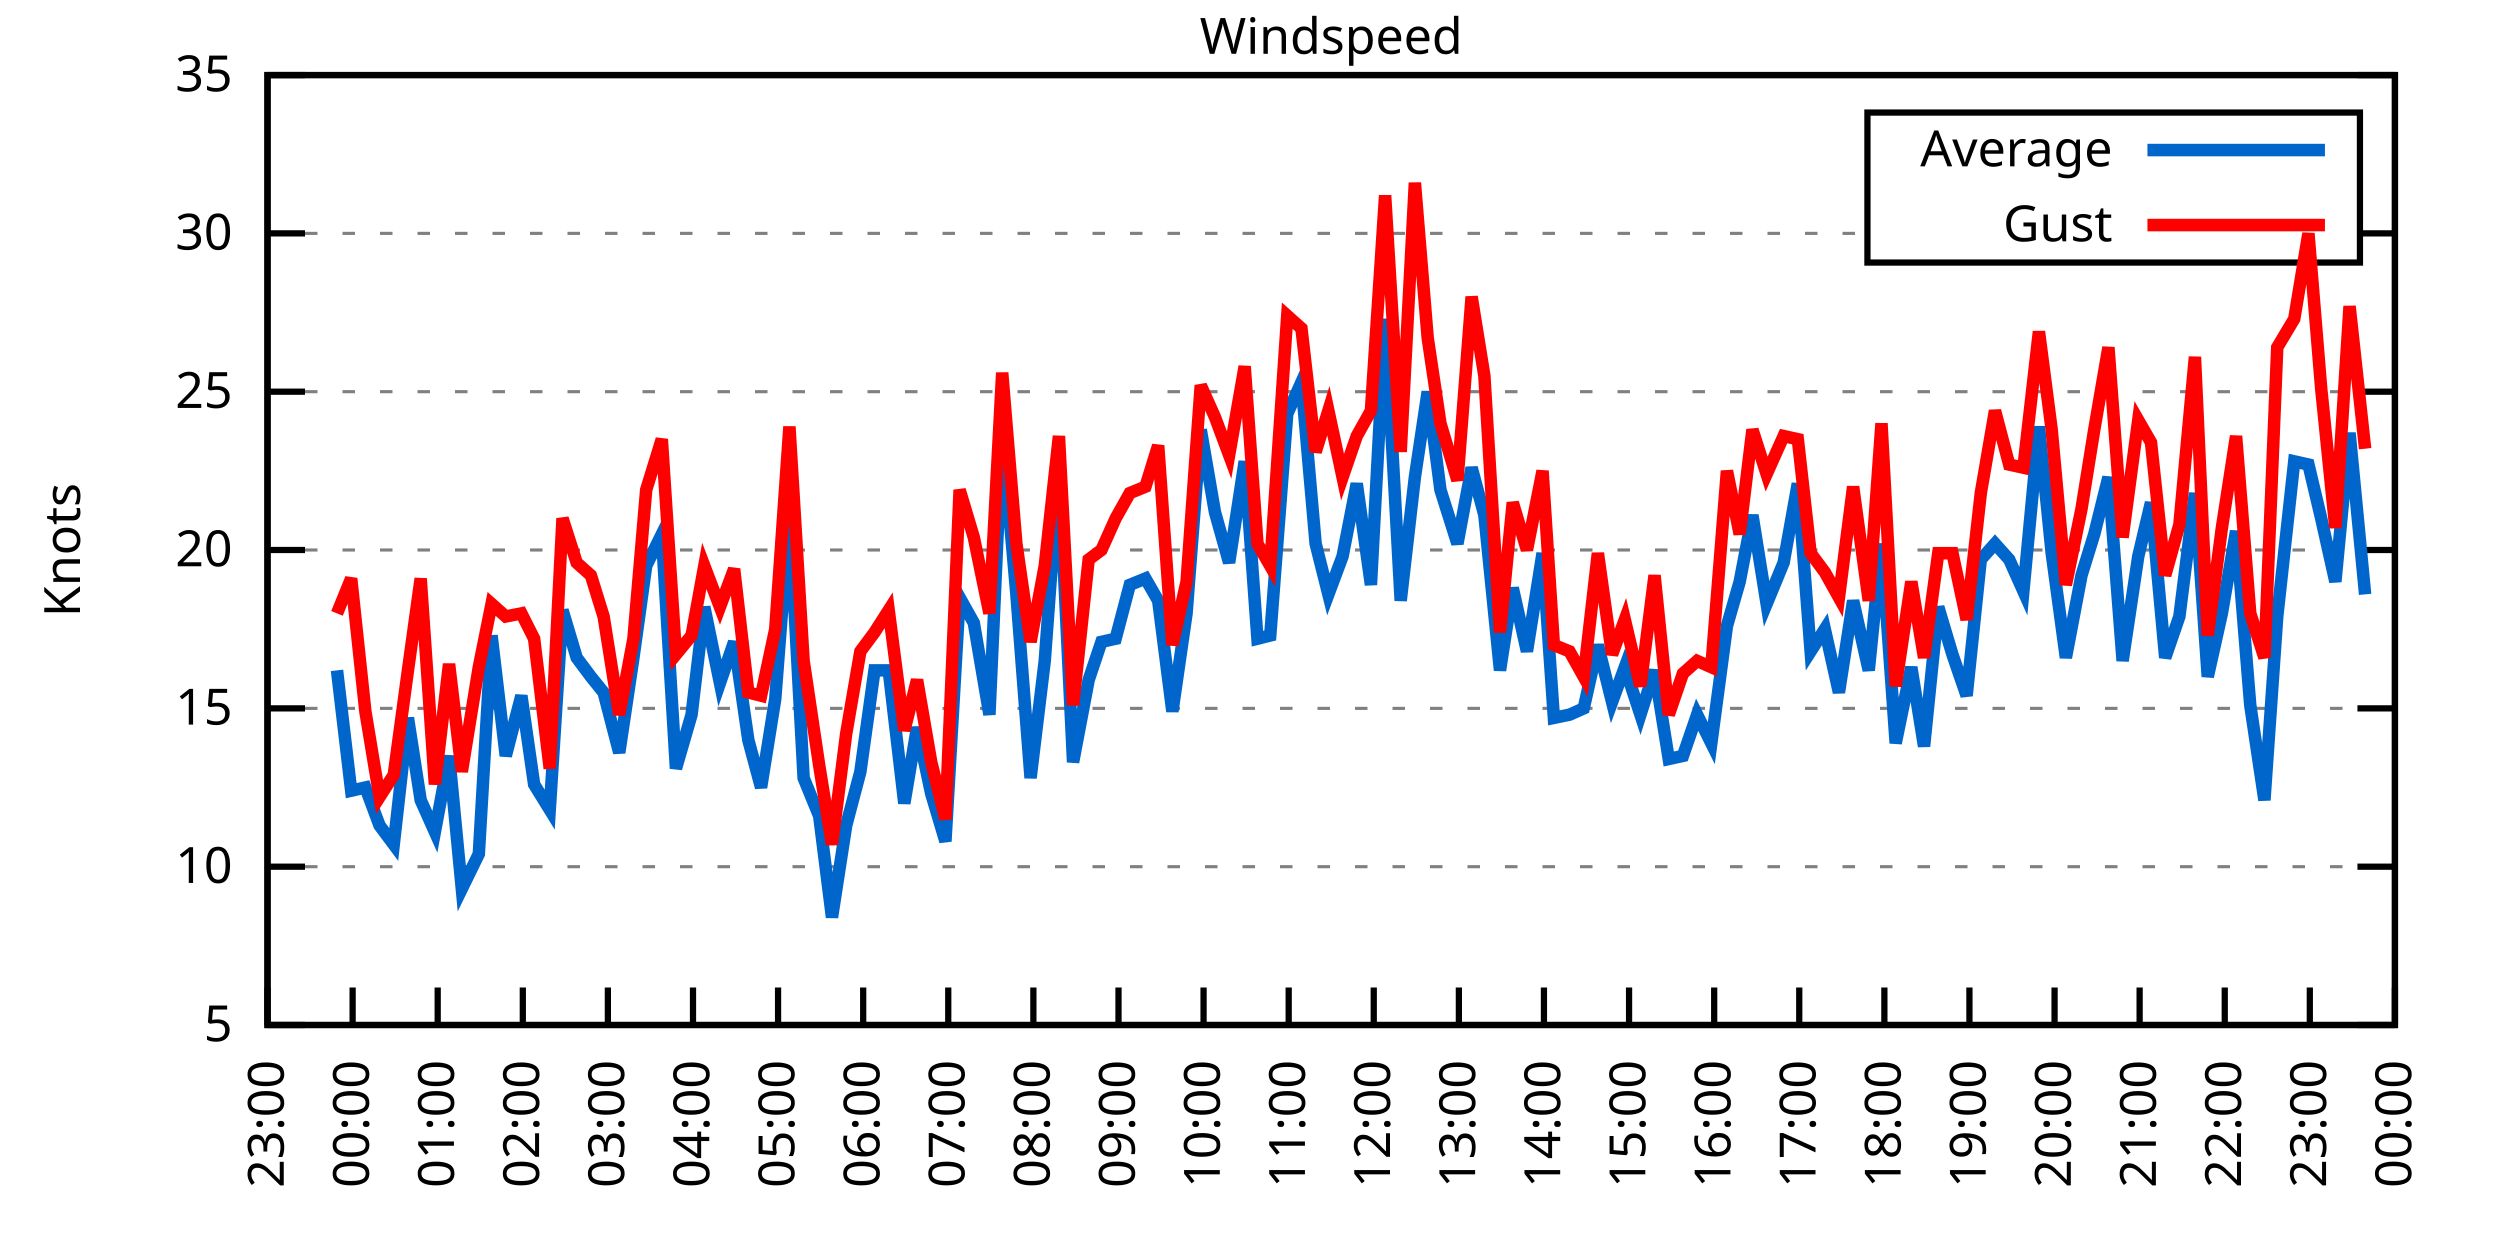
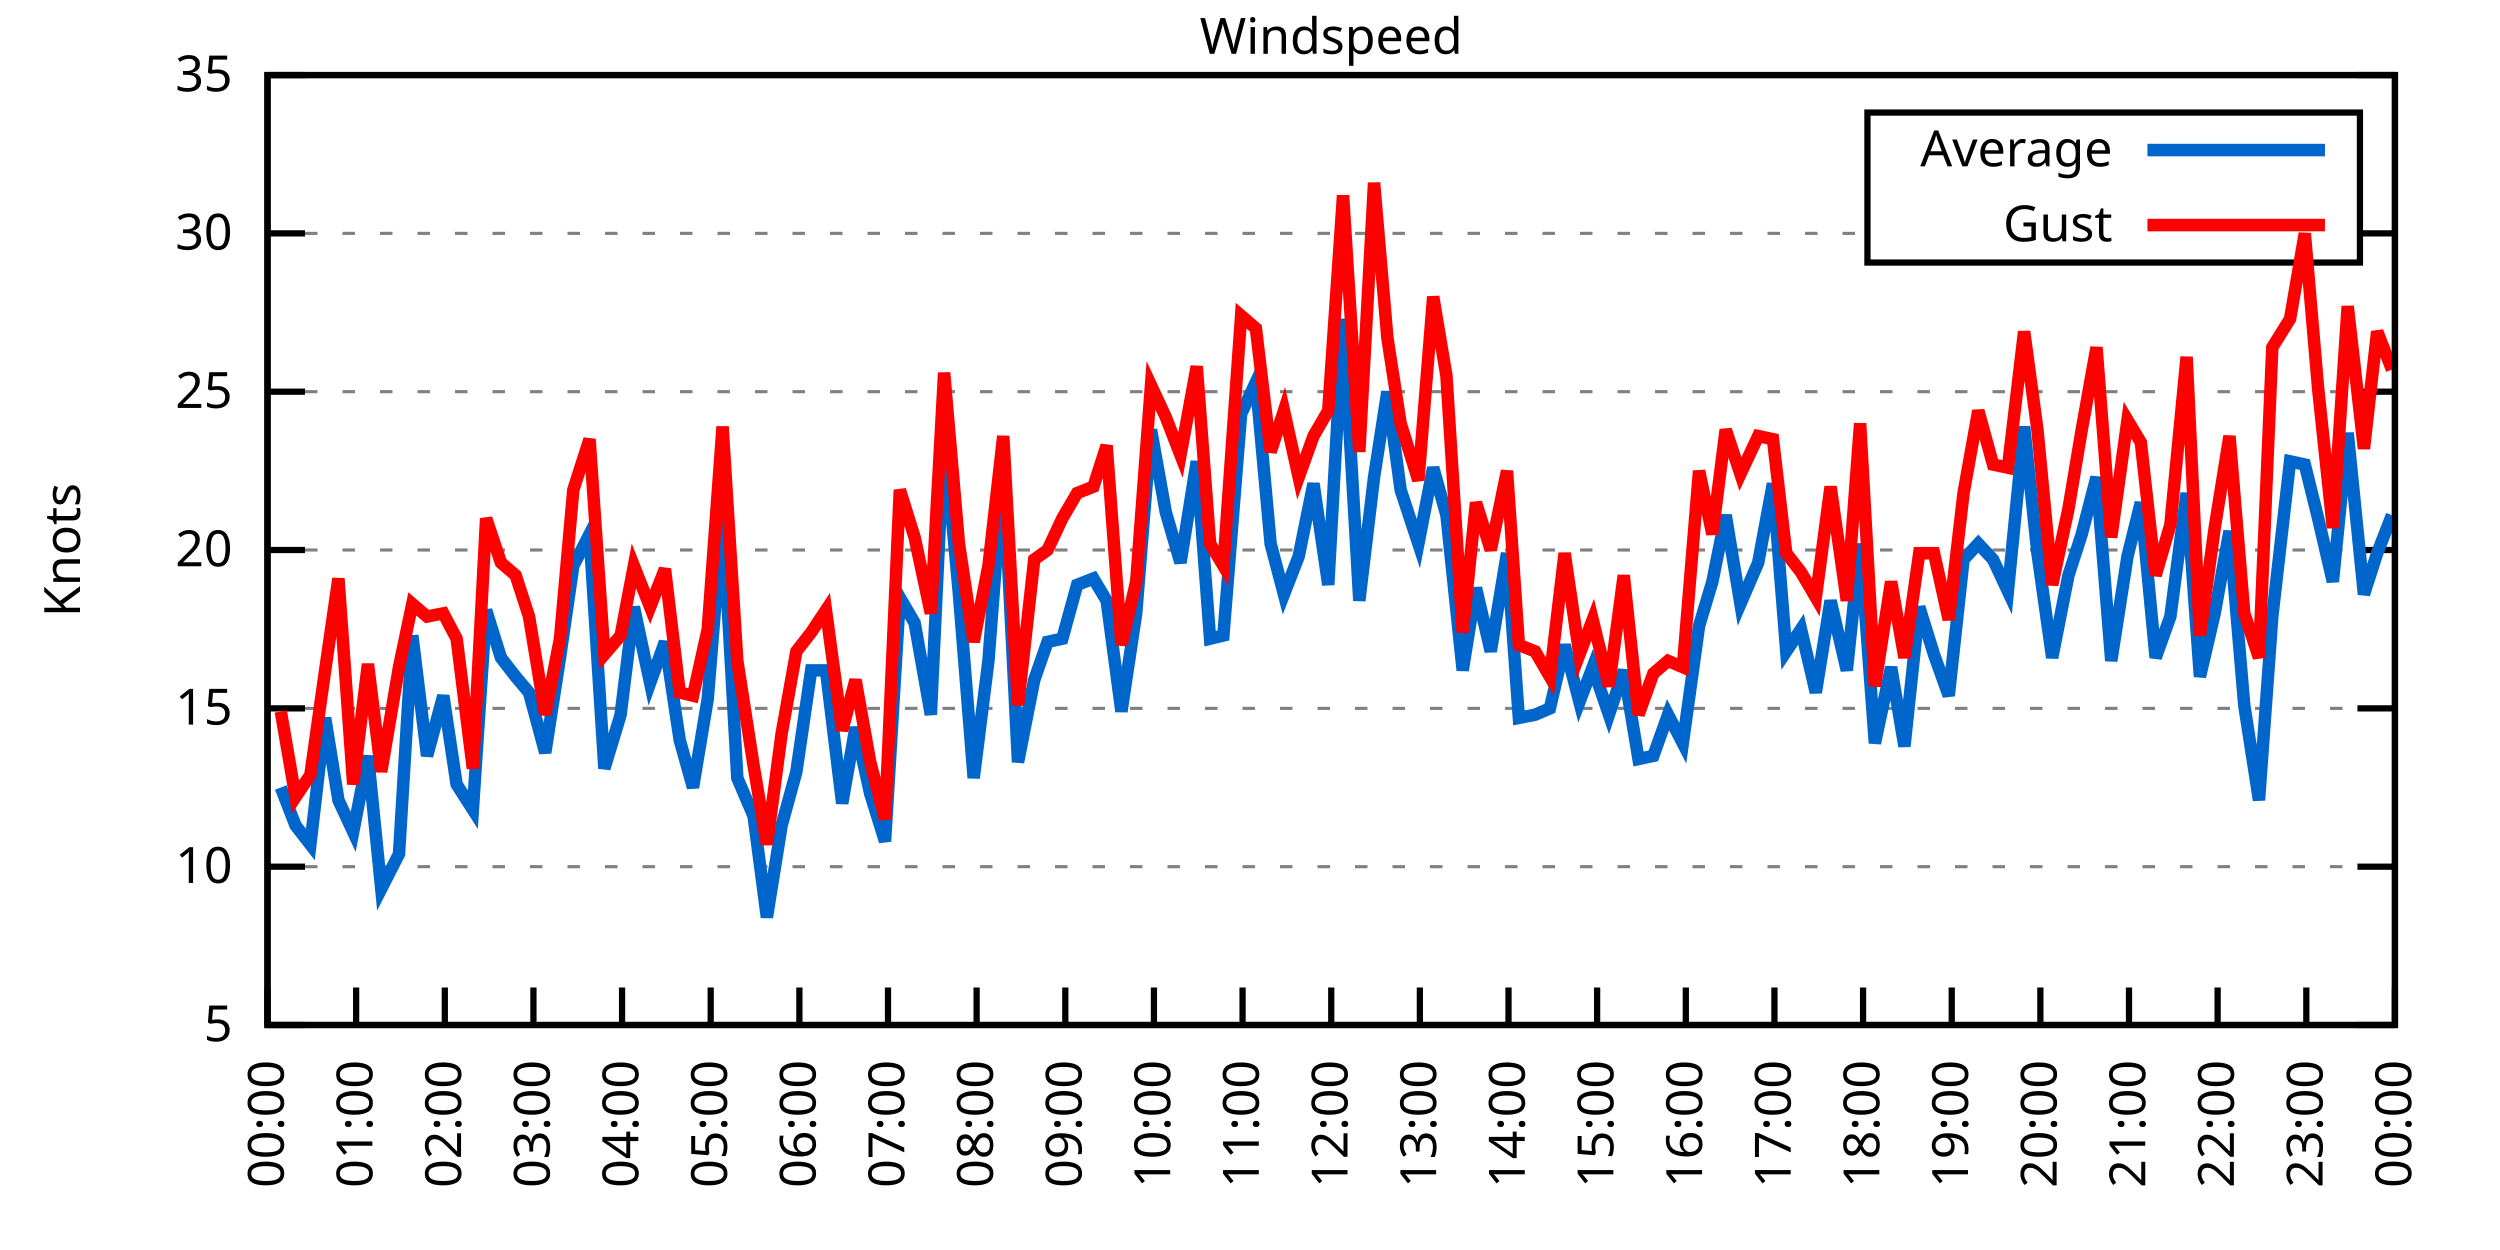
<svg xmlns="http://www.w3.org/2000/svg" xmlns:xlink="http://www.w3.org/1999/xlink" width="400" height="200" viewBox="0 0 400 200">
  <g id="gnuplot_canvas">
    <rect x="0" y="0" width="400" height="200" fill="none" />
    <defs>
      <circle id="gpDot" r="0.5" stroke-width="0.5" stroke="currentColor" />
      <path id="gpPt0" stroke-width="0.333" stroke="currentColor" d="M-1,0 h2 M0,-1 v2" />
      <path id="gpPt1" stroke-width="0.333" stroke="currentColor" d="M-1,-1 L1,1 M1,-1 L-1,1" />
      <path id="gpPt2" stroke-width="0.333" stroke="currentColor" d="M-1,0 L1,0 M0,-1 L0,1 M-1,-1 L1,1 M-1,1 L1,-1" />
      <rect id="gpPt3" stroke-width="0.333" stroke="currentColor" x="-1" y="-1" width="2" height="2" />
      <rect id="gpPt4" stroke-width="0.333" stroke="currentColor" fill="currentColor" x="-1" y="-1" width="2" height="2" />
      <circle id="gpPt5" stroke-width="0.333" stroke="currentColor" cx="0" cy="0" r="1" />
      <use xlink:href="#gpPt5" id="gpPt6" fill="currentColor" stroke="none" />
      <path id="gpPt7" stroke-width="0.333" stroke="currentColor" d="M0,-1.33 L-1.33,0.67 L1.33,0.67 z" />
      <use xlink:href="#gpPt7" id="gpPt8" fill="currentColor" stroke="none" />
      <use xlink:href="#gpPt7" id="gpPt9" stroke="currentColor" transform="rotate(180)" />
      <use xlink:href="#gpPt9" id="gpPt10" fill="currentColor" stroke="none" />
      <use xlink:href="#gpPt3" id="gpPt11" stroke="currentColor" transform="rotate(45)" />
      <use xlink:href="#gpPt11" id="gpPt12" fill="currentColor" stroke="none" />
      <path id="gpPt13" stroke-width="0.333" stroke="currentColor" d="M0,1.330 L1.265,0.411 L0.782,-1.067 L-0.782,-1.076 L-1.265,0.411 z" />
      <use xlink:href="#gpPt13" id="gpPt14" fill="currentColor" stroke="none" />
      <filter id="textbox" filterUnits="objectBoundingBox" x="0" y="0" height="1" width="1">
        <feFlood flood-color="white" flood-opacity="1" result="bgnd" />
        <feComposite in="SourceGraphic" in2="bgnd" operator="atop" />
      </filter>
      <filter id="greybox" filterUnits="objectBoundingBox" x="0" y="0" height="1" width="1">
        <feFlood flood-color="lightgrey" flood-opacity="1" result="grey" />
        <feComposite in="SourceGraphic" in2="grey" operator="atop" />
      </filter>
    </defs>
    <g fill="none" color="white" stroke="currentColor" stroke-width="1.00" stroke-linecap="butt" stroke-linejoin="miter">
</g>
    <g fill="none" color="black" stroke="currentColor" stroke-width="1.00" stroke-linecap="butt" stroke-linejoin="miter">
      <g stroke="none" shape-rendering="crispEdges">
        <polygon fill="rgb(255, 255, 255)" points="42.80,164.00 383.18,164.00 383.18,12.02 42.80,12.02 " />
      </g>
    </g>
    <g fill="none" color="black" stroke="currentColor" stroke-width="1.00" stroke-linecap="butt" stroke-linejoin="miter">
</g>
    <g fill="none" color="black" stroke="black" stroke-width="0.50" stroke-linecap="butt" stroke-linejoin="miter">
</g>
    <g fill="none" color="gray" stroke="currentColor" stroke-width="0.50" stroke-linecap="butt" stroke-linejoin="miter">
      <path stroke="gray" stroke-dasharray="2,4" class="gridline" d="M42.80,164.00 L383.19,164.00  " />
    </g>
    <g fill="none" color="gray" stroke="gray" stroke-width="1.00" stroke-linecap="butt" stroke-linejoin="miter">
</g>
    <g fill="none" color="black" stroke="currentColor" stroke-width="1.00" stroke-linecap="butt" stroke-linejoin="miter">
      <path stroke="black" d="M42.80,164.00 L48.80,164.00 M383.19,164.00 L377.19,164.00  " />
      <g transform="translate(37.20,166.60)" stroke="none" fill="black" font-family="Sans" font-size="8.00" text-anchor="end">
        <text>
          <tspan font-family="Sans"> 5</tspan>
        </text>
      </g>
    </g>
    <g fill="none" color="black" stroke="currentColor" stroke-width="1.00" stroke-linecap="butt" stroke-linejoin="miter">
</g>
    <g fill="none" color="black" stroke="black" stroke-width="0.50" stroke-linecap="butt" stroke-linejoin="miter">
</g>
    <g fill="none" color="gray" stroke="currentColor" stroke-width="0.50" stroke-linecap="butt" stroke-linejoin="miter">
      <path stroke="gray" stroke-dasharray="2,4" class="gridline" d="M42.80,138.67 L383.19,138.67  " />
    </g>
    <g fill="none" color="gray" stroke="gray" stroke-width="1.00" stroke-linecap="butt" stroke-linejoin="miter">
</g>
    <g fill="none" color="black" stroke="currentColor" stroke-width="1.00" stroke-linecap="butt" stroke-linejoin="miter">
      <path stroke="black" d="M42.80,138.67 L48.80,138.67 M383.19,138.67 L377.19,138.67  " />
      <g transform="translate(37.20,141.27)" stroke="none" fill="black" font-family="Sans" font-size="8.00" text-anchor="end">
        <text>
          <tspan font-family="Sans"> 10</tspan>
        </text>
      </g>
    </g>
    <g fill="none" color="black" stroke="currentColor" stroke-width="1.00" stroke-linecap="butt" stroke-linejoin="miter">
</g>
    <g fill="none" color="black" stroke="black" stroke-width="0.50" stroke-linecap="butt" stroke-linejoin="miter">
</g>
    <g fill="none" color="gray" stroke="currentColor" stroke-width="0.50" stroke-linecap="butt" stroke-linejoin="miter">
      <path stroke="gray" stroke-dasharray="2,4" class="gridline" d="M42.80,113.34 L383.19,113.34  " />
    </g>
    <g fill="none" color="gray" stroke="gray" stroke-width="1.00" stroke-linecap="butt" stroke-linejoin="miter">
</g>
    <g fill="none" color="black" stroke="currentColor" stroke-width="1.00" stroke-linecap="butt" stroke-linejoin="miter">
      <path stroke="black" d="M42.80,113.34 L48.80,113.34 M383.19,113.34 L377.19,113.34  " />
      <g transform="translate(37.20,115.94)" stroke="none" fill="black" font-family="Sans" font-size="8.00" text-anchor="end">
        <text>
          <tspan font-family="Sans"> 15</tspan>
        </text>
      </g>
    </g>
    <g fill="none" color="black" stroke="currentColor" stroke-width="1.00" stroke-linecap="butt" stroke-linejoin="miter">
</g>
    <g fill="none" color="black" stroke="black" stroke-width="0.50" stroke-linecap="butt" stroke-linejoin="miter">
</g>
    <g fill="none" color="gray" stroke="currentColor" stroke-width="0.50" stroke-linecap="butt" stroke-linejoin="miter">
      <path stroke="gray" stroke-dasharray="2,4" class="gridline" d="M42.80,88.00 L383.19,88.00  " />
    </g>
    <g fill="none" color="gray" stroke="gray" stroke-width="1.00" stroke-linecap="butt" stroke-linejoin="miter">
</g>
    <g fill="none" color="black" stroke="currentColor" stroke-width="1.00" stroke-linecap="butt" stroke-linejoin="miter">
      <path stroke="black" d="M42.80,88.00 L48.80,88.00 M383.19,88.00 L377.19,88.00  " />
      <g transform="translate(37.20,90.60)" stroke="none" fill="black" font-family="Sans" font-size="8.00" text-anchor="end">
        <text>
          <tspan font-family="Sans"> 20</tspan>
        </text>
      </g>
    </g>
    <g fill="none" color="black" stroke="currentColor" stroke-width="1.00" stroke-linecap="butt" stroke-linejoin="miter">
</g>
    <g fill="none" color="black" stroke="black" stroke-width="0.50" stroke-linecap="butt" stroke-linejoin="miter">
</g>
    <g fill="none" color="gray" stroke="currentColor" stroke-width="0.50" stroke-linecap="butt" stroke-linejoin="miter">
      <path stroke="gray" stroke-dasharray="2,4" class="gridline" d="M42.80,62.67 L383.19,62.67  " />
    </g>
    <g fill="none" color="gray" stroke="gray" stroke-width="1.00" stroke-linecap="butt" stroke-linejoin="miter">
</g>
    <g fill="none" color="black" stroke="currentColor" stroke-width="1.00" stroke-linecap="butt" stroke-linejoin="miter">
      <path stroke="black" d="M42.80,62.67 L48.80,62.67 M383.19,62.67 L377.19,62.67  " />
      <g transform="translate(37.20,65.27)" stroke="none" fill="black" font-family="Sans" font-size="8.00" text-anchor="end">
        <text>
          <tspan font-family="Sans"> 25</tspan>
        </text>
      </g>
    </g>
    <g fill="none" color="black" stroke="currentColor" stroke-width="1.00" stroke-linecap="butt" stroke-linejoin="miter">
</g>
    <g fill="none" color="black" stroke="black" stroke-width="0.50" stroke-linecap="butt" stroke-linejoin="miter">
</g>
    <g fill="none" color="gray" stroke="currentColor" stroke-width="0.50" stroke-linecap="butt" stroke-linejoin="miter">
      <path stroke="gray" stroke-dasharray="2,4" class="gridline" d="M42.80,37.34 L298.79,37.34 M377.59,37.34 L383.19,37.34  " />
    </g>
    <g fill="none" color="gray" stroke="gray" stroke-width="1.00" stroke-linecap="butt" stroke-linejoin="miter">
</g>
    <g fill="none" color="black" stroke="currentColor" stroke-width="1.00" stroke-linecap="butt" stroke-linejoin="miter">
      <path stroke="black" d="M42.80,37.34 L48.80,37.34 M383.19,37.34 L377.19,37.34  " />
      <g transform="translate(37.20,39.94)" stroke="none" fill="black" font-family="Sans" font-size="8.00" text-anchor="end">
        <text>
          <tspan font-family="Sans"> 30</tspan>
        </text>
      </g>
    </g>
    <g fill="none" color="black" stroke="currentColor" stroke-width="1.00" stroke-linecap="butt" stroke-linejoin="miter">
</g>
    <g fill="none" color="black" stroke="black" stroke-width="0.50" stroke-linecap="butt" stroke-linejoin="miter">
</g>
    <g fill="none" color="gray" stroke="currentColor" stroke-width="0.50" stroke-linecap="butt" stroke-linejoin="miter">
      <path stroke="gray" stroke-dasharray="2,4" class="gridline" d="M42.80,12.01 L383.19,12.01  " />
    </g>
    <g fill="none" color="gray" stroke="gray" stroke-width="1.00" stroke-linecap="butt" stroke-linejoin="miter">
</g>
    <g fill="none" color="black" stroke="currentColor" stroke-width="1.00" stroke-linecap="butt" stroke-linejoin="miter">
      <path stroke="black" d="M42.80,12.01 L48.80,12.01 M383.19,12.01 L377.19,12.01  " />
      <g transform="translate(37.20,14.61)" stroke="none" fill="black" font-family="Sans" font-size="8.00" text-anchor="end">
        <text>
          <tspan font-family="Sans"> 35</tspan>
        </text>
      </g>
    </g>
    <g fill="none" color="black" stroke="currentColor" stroke-width="1.00" stroke-linecap="butt" stroke-linejoin="miter">
      <path stroke="black" d="M42.80,164.00 L42.80,158.00  " />
      <g transform="translate(45.40,169.60) rotate(270.00)" stroke="none" fill="black" font-family="Sans" font-size="8.00" text-anchor="end">
        <text>
-           <tspan font-family="Sans">23:00</tspan>
-         </text>
-       </g>
-     </g>
-     <g fill="none" color="black" stroke="currentColor" stroke-width="1.00" stroke-linecap="butt" stroke-linejoin="miter">
-       <path stroke="black" d="M56.42,164.00 L56.42,158.00  " />
-       <g transform="translate(59.02,169.60) rotate(270.00)" stroke="none" fill="black" font-family="Sans" font-size="8.00" text-anchor="end">
-         <text>
          <tspan font-family="Sans">00:00</tspan>
        </text>
      </g>
    </g>
    <g fill="none" color="black" stroke="currentColor" stroke-width="1.00" stroke-linecap="butt" stroke-linejoin="miter">
-       <path stroke="black" d="M70.03,164.00 L70.03,158.00  " />
-       <g transform="translate(72.63,169.60) rotate(270.00)" stroke="none" fill="black" font-family="Sans" font-size="8.00" text-anchor="end">
+       <path stroke="black" d="M56.98,164.00 L56.98,158.00  " />
+       <g transform="translate(59.58,169.60) rotate(270.00)" stroke="none" fill="black" font-family="Sans" font-size="8.00" text-anchor="end">
        <text>
          <tspan font-family="Sans">01:00</tspan>
        </text>
      </g>
    </g>
    <g fill="none" color="black" stroke="currentColor" stroke-width="1.00" stroke-linecap="butt" stroke-linejoin="miter">
-       <path stroke="black" d="M83.65,164.00 L83.65,158.00  " />
-       <g transform="translate(86.25,169.60) rotate(270.00)" stroke="none" fill="black" font-family="Sans" font-size="8.00" text-anchor="end">
+       <path stroke="black" d="M71.17,164.00 L71.17,158.00  " />
+       <g transform="translate(73.77,169.60) rotate(270.00)" stroke="none" fill="black" font-family="Sans" font-size="8.00" text-anchor="end">
        <text>
          <tspan font-family="Sans">02:00</tspan>
        </text>
      </g>
    </g>
    <g fill="none" color="black" stroke="currentColor" stroke-width="1.00" stroke-linecap="butt" stroke-linejoin="miter">
-       <path stroke="black" d="M97.26,164.00 L97.26,158.00  " />
-       <g transform="translate(99.86,169.60) rotate(270.00)" stroke="none" fill="black" font-family="Sans" font-size="8.00" text-anchor="end">
+       <path stroke="black" d="M85.35,164.00 L85.35,158.00  " />
+       <g transform="translate(87.95,169.60) rotate(270.00)" stroke="none" fill="black" font-family="Sans" font-size="8.00" text-anchor="end">
        <text>
          <tspan font-family="Sans">03:00</tspan>
        </text>
      </g>
    </g>
    <g fill="none" color="black" stroke="currentColor" stroke-width="1.00" stroke-linecap="butt" stroke-linejoin="miter">
-       <path stroke="black" d="M110.88,164.00 L110.88,158.00  " />
-       <g transform="translate(113.48,169.60) rotate(270.00)" stroke="none" fill="black" font-family="Sans" font-size="8.00" text-anchor="end">
+       <path stroke="black" d="M99.53,164.00 L99.53,158.00  " />
+       <g transform="translate(102.13,169.60) rotate(270.00)" stroke="none" fill="black" font-family="Sans" font-size="8.00" text-anchor="end">
        <text>
          <tspan font-family="Sans">04:00</tspan>
        </text>
      </g>
    </g>
    <g fill="none" color="black" stroke="currentColor" stroke-width="1.00" stroke-linecap="butt" stroke-linejoin="miter">
-       <path stroke="black" d="M124.49,164.00 L124.49,158.00  " />
-       <g transform="translate(127.09,169.60) rotate(270.00)" stroke="none" fill="black" font-family="Sans" font-size="8.00" text-anchor="end">
+       <path stroke="black" d="M113.71,164.00 L113.71,158.00  " />
+       <g transform="translate(116.31,169.60) rotate(270.00)" stroke="none" fill="black" font-family="Sans" font-size="8.00" text-anchor="end">
        <text>
          <tspan font-family="Sans">05:00</tspan>
        </text>
      </g>
    </g>
    <g fill="none" color="black" stroke="currentColor" stroke-width="1.00" stroke-linecap="butt" stroke-linejoin="miter">
-       <path stroke="black" d="M138.11,164.00 L138.11,158.00  " />
-       <g transform="translate(140.71,169.60) rotate(270.00)" stroke="none" fill="black" font-family="Sans" font-size="8.00" text-anchor="end">
+       <path stroke="black" d="M127.90,164.00 L127.90,158.00  " />
+       <g transform="translate(130.50,169.60) rotate(270.00)" stroke="none" fill="black" font-family="Sans" font-size="8.00" text-anchor="end">
        <text>
          <tspan font-family="Sans">06:00</tspan>
        </text>
      </g>
    </g>
    <g fill="none" color="black" stroke="currentColor" stroke-width="1.00" stroke-linecap="butt" stroke-linejoin="miter">
-       <path stroke="black" d="M151.72,164.00 L151.72,158.00  " />
-       <g transform="translate(154.32,169.60) rotate(270.00)" stroke="none" fill="black" font-family="Sans" font-size="8.00" text-anchor="end">
+       <path stroke="black" d="M142.08,164.00 L142.08,158.00  " />
+       <g transform="translate(144.68,169.60) rotate(270.00)" stroke="none" fill="black" font-family="Sans" font-size="8.00" text-anchor="end">
        <text>
          <tspan font-family="Sans">07:00</tspan>
        </text>
      </g>
    </g>
    <g fill="none" color="black" stroke="currentColor" stroke-width="1.00" stroke-linecap="butt" stroke-linejoin="miter">
-       <path stroke="black" d="M165.34,164.00 L165.34,158.00  " />
-       <g transform="translate(167.94,169.60) rotate(270.00)" stroke="none" fill="black" font-family="Sans" font-size="8.00" text-anchor="end">
+       <path stroke="black" d="M156.26,164.00 L156.26,158.00  " />
+       <g transform="translate(158.86,169.60) rotate(270.00)" stroke="none" fill="black" font-family="Sans" font-size="8.00" text-anchor="end">
        <text>
          <tspan font-family="Sans">08:00</tspan>
        </text>
      </g>
    </g>
    <g fill="none" color="black" stroke="currentColor" stroke-width="1.00" stroke-linecap="butt" stroke-linejoin="miter">
-       <path stroke="black" d="M178.96,164.00 L178.96,158.00  " />
-       <g transform="translate(181.56,169.60) rotate(270.00)" stroke="none" fill="black" font-family="Sans" font-size="8.00" text-anchor="end">
+       <path stroke="black" d="M170.45,164.00 L170.45,158.00  " />
+       <g transform="translate(173.05,169.60) rotate(270.00)" stroke="none" fill="black" font-family="Sans" font-size="8.00" text-anchor="end">
        <text>
          <tspan font-family="Sans">09:00</tspan>
        </text>
      </g>
    </g>
    <g fill="none" color="black" stroke="currentColor" stroke-width="1.00" stroke-linecap="butt" stroke-linejoin="miter">
-       <path stroke="black" d="M192.57,164.00 L192.57,158.00  " />
-       <g transform="translate(195.17,169.60) rotate(270.00)" stroke="none" fill="black" font-family="Sans" font-size="8.00" text-anchor="end">
+       <path stroke="black" d="M184.63,164.00 L184.63,158.00  " />
+       <g transform="translate(187.23,169.60) rotate(270.00)" stroke="none" fill="black" font-family="Sans" font-size="8.00" text-anchor="end">
        <text>
          <tspan font-family="Sans">10:00</tspan>
        </text>
      </g>
    </g>
    <g fill="none" color="black" stroke="currentColor" stroke-width="1.00" stroke-linecap="butt" stroke-linejoin="miter">
-       <path stroke="black" d="M206.19,164.00 L206.19,158.00  " />
-       <g transform="translate(208.79,169.60) rotate(270.00)" stroke="none" fill="black" font-family="Sans" font-size="8.00" text-anchor="end">
+       <path stroke="black" d="M198.81,164.00 L198.81,158.00  " />
+       <g transform="translate(201.41,169.60) rotate(270.00)" stroke="none" fill="black" font-family="Sans" font-size="8.00" text-anchor="end">
        <text>
          <tspan font-family="Sans">11:00</tspan>
        </text>
      </g>
    </g>
    <g fill="none" color="black" stroke="currentColor" stroke-width="1.00" stroke-linecap="butt" stroke-linejoin="miter">
-       <path stroke="black" d="M219.80,164.00 L219.80,158.00  " />
-       <g transform="translate(222.40,169.60) rotate(270.00)" stroke="none" fill="black" font-family="Sans" font-size="8.00" text-anchor="end">
+       <path stroke="black" d="M213.00,164.00 L213.00,158.00  " />
+       <g transform="translate(215.60,169.60) rotate(270.00)" stroke="none" fill="black" font-family="Sans" font-size="8.00" text-anchor="end">
        <text>
          <tspan font-family="Sans">12:00</tspan>
        </text>
      </g>
    </g>
    <g fill="none" color="black" stroke="currentColor" stroke-width="1.00" stroke-linecap="butt" stroke-linejoin="miter">
-       <path stroke="black" d="M233.42,164.00 L233.42,158.00  " />
-       <g transform="translate(236.02,169.60) rotate(270.00)" stroke="none" fill="black" font-family="Sans" font-size="8.00" text-anchor="end">
+       <path stroke="black" d="M227.18,164.00 L227.18,158.00  " />
+       <g transform="translate(229.78,169.60) rotate(270.00)" stroke="none" fill="black" font-family="Sans" font-size="8.00" text-anchor="end">
        <text>
          <tspan font-family="Sans">13:00</tspan>
        </text>
      </g>
    </g>
    <g fill="none" color="black" stroke="currentColor" stroke-width="1.00" stroke-linecap="butt" stroke-linejoin="miter">
-       <path stroke="black" d="M247.03,164.00 L247.03,158.00  " />
-       <g transform="translate(249.63,169.60) rotate(270.00)" stroke="none" fill="black" font-family="Sans" font-size="8.00" text-anchor="end">
+       <path stroke="black" d="M241.36,164.00 L241.36,158.00  " />
+       <g transform="translate(243.96,169.60) rotate(270.00)" stroke="none" fill="black" font-family="Sans" font-size="8.00" text-anchor="end">
        <text>
          <tspan font-family="Sans">14:00</tspan>
        </text>
      </g>
    </g>
    <g fill="none" color="black" stroke="currentColor" stroke-width="1.00" stroke-linecap="butt" stroke-linejoin="miter">
-       <path stroke="black" d="M260.65,164.00 L260.65,158.00  " />
-       <g transform="translate(263.25,169.60) rotate(270.00)" stroke="none" fill="black" font-family="Sans" font-size="8.00" text-anchor="end">
+       <path stroke="black" d="M255.54,164.00 L255.54,158.00  " />
+       <g transform="translate(258.14,169.60) rotate(270.00)" stroke="none" fill="black" font-family="Sans" font-size="8.00" text-anchor="end">
        <text>
          <tspan font-family="Sans">15:00</tspan>
        </text>
      </g>
    </g>
    <g fill="none" color="black" stroke="currentColor" stroke-width="1.00" stroke-linecap="butt" stroke-linejoin="miter">
-       <path stroke="black" d="M274.27,164.00 L274.27,158.00  " />
-       <g transform="translate(276.87,169.60) rotate(270.00)" stroke="none" fill="black" font-family="Sans" font-size="8.00" text-anchor="end">
+       <path stroke="black" d="M269.73,164.00 L269.73,158.00  " />
+       <g transform="translate(272.33,169.60) rotate(270.00)" stroke="none" fill="black" font-family="Sans" font-size="8.00" text-anchor="end">
        <text>
          <tspan font-family="Sans">16:00</tspan>
        </text>
      </g>
    </g>
    <g fill="none" color="black" stroke="currentColor" stroke-width="1.00" stroke-linecap="butt" stroke-linejoin="miter">
-       <path stroke="black" d="M287.88,164.00 L287.88,158.00  " />
-       <g transform="translate(290.48,169.60) rotate(270.00)" stroke="none" fill="black" font-family="Sans" font-size="8.00" text-anchor="end">
+       <path stroke="black" d="M283.91,164.00 L283.91,158.00  " />
+       <g transform="translate(286.51,169.60) rotate(270.00)" stroke="none" fill="black" font-family="Sans" font-size="8.00" text-anchor="end">
        <text>
          <tspan font-family="Sans">17:00</tspan>
        </text>
      </g>
    </g>
    <g fill="none" color="black" stroke="currentColor" stroke-width="1.00" stroke-linecap="butt" stroke-linejoin="miter">
-       <path stroke="black" d="M301.50,164.00 L301.50,158.00  " />
-       <g transform="translate(304.10,169.60) rotate(270.00)" stroke="none" fill="black" font-family="Sans" font-size="8.00" text-anchor="end">
+       <path stroke="black" d="M298.09,164.00 L298.09,158.00  " />
+       <g transform="translate(300.69,169.60) rotate(270.00)" stroke="none" fill="black" font-family="Sans" font-size="8.00" text-anchor="end">
        <text>
          <tspan font-family="Sans">18:00</tspan>
        </text>
      </g>
    </g>
    <g fill="none" color="black" stroke="currentColor" stroke-width="1.00" stroke-linecap="butt" stroke-linejoin="miter">
-       <path stroke="black" d="M315.11,164.00 L315.11,158.00  " />
-       <g transform="translate(317.71,169.60) rotate(270.00)" stroke="none" fill="black" font-family="Sans" font-size="8.00" text-anchor="end">
+       <path stroke="black" d="M312.28,164.00 L312.28,158.00  " />
+       <g transform="translate(314.88,169.60) rotate(270.00)" stroke="none" fill="black" font-family="Sans" font-size="8.00" text-anchor="end">
        <text>
          <tspan font-family="Sans">19:00</tspan>
        </text>
      </g>
    </g>
    <g fill="none" color="black" stroke="currentColor" stroke-width="1.00" stroke-linecap="butt" stroke-linejoin="miter">
-       <path stroke="black" d="M328.73,164.00 L328.73,158.00  " />
-       <g transform="translate(331.33,169.60) rotate(270.00)" stroke="none" fill="black" font-family="Sans" font-size="8.00" text-anchor="end">
+       <path stroke="black" d="M326.46,164.00 L326.46,158.00  " />
+       <g transform="translate(329.06,169.60) rotate(270.00)" stroke="none" fill="black" font-family="Sans" font-size="8.00" text-anchor="end">
        <text>
          <tspan font-family="Sans">20:00</tspan>
        </text>
      </g>
    </g>
    <g fill="none" color="black" stroke="currentColor" stroke-width="1.00" stroke-linecap="butt" stroke-linejoin="miter">
-       <path stroke="black" d="M342.34,164.00 L342.34,158.00  " />
-       <g transform="translate(344.94,169.60) rotate(270.00)" stroke="none" fill="black" font-family="Sans" font-size="8.00" text-anchor="end">
+       <path stroke="black" d="M340.64,164.00 L340.64,158.00  " />
+       <g transform="translate(343.24,169.60) rotate(270.00)" stroke="none" fill="black" font-family="Sans" font-size="8.00" text-anchor="end">
        <text>
          <tspan font-family="Sans">21:00</tspan>
        </text>
      </g>
    </g>
    <g fill="none" color="black" stroke="currentColor" stroke-width="1.00" stroke-linecap="butt" stroke-linejoin="miter">
-       <path stroke="black" d="M355.96,164.00 L355.96,158.00  " />
-       <g transform="translate(358.56,169.60) rotate(270.00)" stroke="none" fill="black" font-family="Sans" font-size="8.00" text-anchor="end">
+       <path stroke="black" d="M354.82,164.00 L354.82,158.00  " />
+       <g transform="translate(357.42,169.60) rotate(270.00)" stroke="none" fill="black" font-family="Sans" font-size="8.00" text-anchor="end">
        <text>
          <tspan font-family="Sans">22:00</tspan>
        </text>
      </g>
    </g>
    <g fill="none" color="black" stroke="currentColor" stroke-width="1.00" stroke-linecap="butt" stroke-linejoin="miter">
-       <path stroke="black" d="M369.57,164.00 L369.57,158.00  " />
-       <g transform="translate(372.17,169.60) rotate(270.00)" stroke="none" fill="black" font-family="Sans" font-size="8.00" text-anchor="end">
+       <path stroke="black" d="M369.01,164.00 L369.01,158.00  " />
+       <g transform="translate(371.61,169.60) rotate(270.00)" stroke="none" fill="black" font-family="Sans" font-size="8.00" text-anchor="end">
        <text>
          <tspan font-family="Sans">23:00</tspan>
        </text>
      </g>
    </g>
    <g fill="none" color="black" stroke="currentColor" stroke-width="1.00" stroke-linecap="butt" stroke-linejoin="miter">
      <path stroke="black" d="M383.19,164.00 L383.19,158.00  " />
      <g transform="translate(385.79,169.60) rotate(270.00)" stroke="none" fill="black" font-family="Sans" font-size="8.00" text-anchor="end">
        <text>
          <tspan font-family="Sans">00:00</tspan>
        </text>
      </g>
    </g>
    <g fill="none" color="black" stroke="currentColor" stroke-width="1.00" stroke-linecap="butt" stroke-linejoin="miter">
</g>
    <g fill="none" color="black" stroke="currentColor" stroke-width="1.00" stroke-linecap="butt" stroke-linejoin="miter">
      <path stroke="black" d="M42.80,12.01 L42.80,164.00 L383.19,164.00 L383.19,12.01 L42.80,12.01 Z  " />
    </g>
    <g fill="none" color="black" stroke="currentColor" stroke-width="1.00" stroke-linecap="butt" stroke-linejoin="miter">
</g>
    <g fill="none" color="black" stroke="currentColor" stroke-width="1.00" stroke-linecap="butt" stroke-linejoin="miter">
      <path stroke="black" d="M298.79,42.01 L298.79,18.01 L377.59,18.01 L377.59,42.01 L298.79,42.01 Z  " />
    </g>
    <g id="Windspeed_plot_1">
      <g fill="none" color="white" stroke="black" stroke-width="2.00" stroke-linecap="butt" stroke-linejoin="miter">
</g>
      <g fill="none" color="black" stroke="currentColor" stroke-width="2.00" stroke-linecap="butt" stroke-linejoin="miter">
        <g transform="translate(337.99,26.61)" stroke="none" fill="black" font-family="Sans" font-size="8.00" text-anchor="end">
          <text>
            <tspan font-family="Sans">Average</tspan>
          </text>
        </g>
      </g>
      <g fill="none" color="black" stroke="currentColor" stroke-width="2.00" stroke-linecap="butt" stroke-linejoin="miter">
-         <path stroke="rgb(  0, 102, 204)" d="M343.59,24.01 L371.99,24.01 M53.92,107.26 L56.19,126.51 L58.46,126.00 L60.73,132.08 L63.00,135.12 L65.27,114.86   L67.31,128.03 L69.58,133.10 L71.85,120.94 L73.89,142.21 L76.61,136.64 L78.65,101.68 L80.92,120.94 L83.42,111.31   L85.46,125.50 L87.96,129.55 L90.00,97.63 L92.27,105.23 L94.54,108.27 L96.58,110.80 L99.08,120.43 L101.35,105.23   L103.39,90.54 L105.89,85.47 L108.15,122.96 L110.65,114.35 L112.69,97.12 L115.19,109.28 L117.46,102.70 L119.73,118.40   L121.77,126.00 L124.04,111.82 L126.31,82.43 L128.58,124.48 L131.07,130.56 L133.12,146.77 L135.39,132.08 L137.66,123.47   L139.92,107.26 L142.19,107.26 L144.69,128.54 L146.73,116.38 L149.00,127.02 L151.27,134.62 L153.54,95.60 L155.81,99.66   L158.31,114.35 L160.35,69.26 L162.62,95.10 L164.89,124.48 L167.16,105.74 L169.43,74.83 L171.69,121.95 L174.19,108.78   L176.23,102.70 L178.50,102.19 L180.77,93.58 L183.27,92.56 L185.31,96.11 L187.58,113.84 L189.85,98.14 L192.12,68.75   L194.39,81.93 L196.66,90.03 L199.15,73.82 L201.19,102.19 L203.24,101.68 L205.96,66.22 L208.23,61.15 L210.50,86.99   L212.54,95.10 L214.81,89.02 L217.08,77.37 L219.35,93.58 L221.62,51.02 L224.11,96.11 L226.38,76.35 L228.43,62.67   L230.47,78.38 L233.19,86.99 L235.46,74.83 L237.50,82.43 L240.00,107.26 L242.04,94.08 L244.31,104.22 L246.81,88.51   L248.62,114.86 L251.12,114.35 L253.39,113.34 L255.66,103.20 L257.93,112.32 L259.97,106.75 L262.47,114.35 L264.73,107.26   L267.00,121.44 L269.27,120.94 L271.54,114.35 L273.81,118.91 L276.31,100.16 L278.35,93.07 L280.39,82.43 L282.66,96.62   L285.38,90.03 L287.65,77.37 L289.70,104.22 L291.97,100.67 L294.23,110.80 L296.50,96.11 L299.00,107.26 L301.04,86.99   L303.31,118.91 L305.81,106.75 L307.85,119.42 L310.12,97.12 L312.39,104.72 L314.66,111.31 L316.93,89.52 L319.20,86.99   L321.47,89.52 L323.74,94.59 L326.23,68.25 L328.27,88.51 L330.54,105.23 L333.04,92.06 L335.08,85.47 L337.35,76.35   L339.62,105.74 L342.12,89.02 L344.16,80.41 L346.43,105.23 L348.70,98.64 L351.19,78.89 L353.24,108.27 L355.50,98.14   L357.77,84.97 L360.04,112.83 L362.31,128.03 L364.36,98.64 L367.08,73.82 L369.35,74.33 L371.39,82.94 L373.66,93.07   L375.93,69.26 L378.42,95.10  " />
+         <path stroke="rgb(  0, 102, 204)" d="M343.59,24.01 L371.99,24.01 M44.93,126.00 L47.29,132.08 L49.66,135.12 L52.02,114.86 L54.15,128.03 L56.51,133.10   L58.87,120.94 L61.00,142.21 L63.84,136.64 L65.97,101.68 L68.33,120.94 L70.93,111.31 L73.06,125.50 L75.66,129.55   L77.78,97.63 L80.15,105.23 L82.51,108.27 L84.64,110.80 L87.24,120.43 L89.60,105.23 L91.73,90.54 L94.33,85.47   L96.70,122.96 L99.30,114.35 L101.42,97.12 L104.02,109.28 L106.39,102.70 L108.75,118.40 L110.88,126.00 L113.24,111.82   L115.61,82.43 L117.97,124.48 L120.57,130.56 L122.70,146.77 L125.06,132.08 L127.42,123.47 L129.79,107.26 L132.15,107.26   L134.75,128.54 L136.88,116.38 L139.24,127.02 L141.61,134.62 L143.97,95.60 L146.34,99.66 L148.94,114.35 L151.06,69.26   L153.43,95.10 L155.79,124.48 L158.15,105.74 L160.52,74.83 L162.88,121.95 L165.48,108.78 L167.61,102.70 L169.97,102.19   L172.34,93.58 L174.94,92.56 L177.06,96.11 L179.43,113.84 L181.79,98.14 L184.16,68.75 L186.52,81.93 L188.88,90.03   L191.48,73.82 L193.61,102.19 L195.74,101.68 L198.58,66.22 L200.94,61.15 L203.30,86.99 L205.43,95.10 L207.79,89.02   L210.16,77.37 L212.52,93.58 L214.89,51.02 L217.49,96.11 L219.85,76.35 L221.98,62.67 L224.10,78.38 L226.94,86.99   L229.31,74.83 L231.43,82.43 L234.03,107.26 L236.16,94.08 L238.52,104.22 L241.12,88.51 L243.02,114.86 L245.62,114.35   L247.98,113.34 L250.34,103.20 L252.71,112.32 L254.83,106.75 L257.43,114.35 L259.80,107.26 L262.16,121.44 L264.53,120.94   L266.89,114.35 L269.25,118.91 L271.85,100.16 L273.98,93.07 L276.11,82.43 L278.47,96.62 L281.31,90.03 L283.67,77.37   L285.80,104.22 L288.16,100.67 L290.53,110.80 L292.89,96.11 L295.49,107.26 L297.62,86.99 L299.98,118.91 L302.58,106.75   L304.71,119.42 L307.08,97.12 L309.44,104.72 L311.80,111.31 L314.17,89.52 L316.53,86.99 L318.89,89.52 L321.26,94.59   L323.86,68.25 L325.99,88.51 L328.35,105.23 L330.95,92.06 L333.08,85.47 L335.44,76.35 L337.80,105.74 L340.40,89.02   L342.53,80.41 L344.90,105.23 L347.26,98.64 L349.86,78.89 L351.99,108.27 L354.35,98.14 L356.72,84.97 L359.08,112.83   L361.44,128.03 L363.57,98.64 L366.41,73.82 L368.77,74.33 L370.90,82.94 L373.26,93.07 L375.63,69.26 L378.23,95.10   L380.35,88.51 L382.72,82.43  " />
      </g>
    </g>
    <g id="Windspeed_plot_2">
      <g fill="none" color="black" stroke="currentColor" stroke-width="2.00" stroke-linecap="butt" stroke-linejoin="miter">
        <g transform="translate(337.99,38.61)" stroke="none" fill="black" font-family="Sans" font-size="8.00" text-anchor="end">
          <text>
            <tspan font-family="Sans">Gust</tspan>
          </text>
        </g>
      </g>
      <g fill="none" color="black" stroke="currentColor" stroke-width="2.00" stroke-linecap="butt" stroke-linejoin="miter">
-         <path stroke="rgb(255,   0,   0)" d="M343.59,36.01 L371.99,36.01 M53.92,98.14 L56.19,92.56 L58.46,113.84 L60.73,127.52 L63.00,123.98 L65.27,107.26   L67.31,92.56 L69.58,125.50 L71.85,106.24 L73.89,123.47 L76.61,106.75 L78.65,96.62 L80.92,98.64 L83.42,98.14   L85.46,102.19 L87.96,122.96 L90.00,82.94 L92.27,90.03 L94.54,92.06 L96.58,98.64 L99.08,114.35 L101.35,102.19   L103.39,78.38 L105.89,70.27 L108.15,104.72 L110.65,101.68 L112.69,90.54 L115.19,97.12 L117.46,91.04 L119.73,110.80   L121.77,111.31 L124.04,100.67 L126.31,68.25 L128.58,105.74 L131.07,122.46 L133.12,135.12 L135.39,117.39 L137.66,104.22   L139.92,101.18 L142.19,97.63 L144.69,116.88 L146.73,108.78 L149.00,121.95 L151.27,131.07 L153.54,78.38 L155.81,85.98   L158.31,98.14 L160.35,59.63 L162.62,86.99 L164.89,102.70 L167.16,90.54 L169.43,69.77 L171.69,112.83 L174.19,89.52   L176.23,88.00 L178.50,82.94 L180.77,78.89 L183.27,77.87 L185.31,71.29 L187.58,103.20 L189.85,93.07 L192.12,61.66   L194.39,66.73 L196.66,72.81 L199.15,58.62 L201.19,86.99 L203.24,90.54 L205.96,50.51 L208.23,52.54 L210.50,72.30   L212.54,65.71 L214.81,76.35 L217.08,69.77 L219.35,65.71 L221.62,31.26 L224.11,72.30 L226.38,29.24 L228.43,54.06   L230.47,67.74 L233.19,76.86 L235.46,47.47 L237.50,60.14 L240.00,101.18 L242.04,80.41 L244.31,88.00 L246.81,75.34   L248.62,103.20 L251.12,104.22 L253.39,108.27 L255.66,88.51 L257.93,104.72 L259.97,99.15 L262.47,109.79 L264.73,92.06   L267.00,114.35 L269.27,107.76 L271.54,105.74 L273.81,106.75 L276.31,75.34 L278.35,85.47 L280.39,68.75 L282.66,75.85   L285.38,69.77 L287.65,70.27 L289.70,88.51 L291.97,91.55 L294.23,95.60 L296.50,77.87 L299.00,96.11 L301.04,67.74   L303.31,109.79 L305.81,93.07 L307.85,105.23 L310.12,88.51 L312.39,88.51 L314.66,99.15 L316.93,78.89 L319.20,65.71   L321.47,74.33 L323.74,74.83 L326.23,53.05 L328.27,68.75 L330.54,93.58 L333.04,81.42 L335.08,68.75 L337.35,55.58   L339.62,85.98 L342.12,67.23 L344.16,70.78 L346.43,92.06 L348.70,83.95 L351.19,57.10 L353.24,101.68 L355.50,84.46   L357.77,69.77 L360.04,98.14 L362.31,105.23 L364.36,55.58 L367.08,51.02 L369.35,37.34 L371.39,62.17 L373.66,84.46   L375.93,48.99 L378.42,71.79  " />
+         <path stroke="rgb(255,   0,   0)" d="M343.59,36.01 L371.99,36.01 M44.93,113.84 L47.29,127.52 L49.66,123.98 L52.02,107.26 L54.15,92.56 L56.51,125.50   L58.87,106.24 L61.00,123.47 L63.84,106.75 L65.97,96.62 L68.33,98.64 L70.93,98.14 L73.06,102.19 L75.66,122.96   L77.78,82.94 L80.15,90.03 L82.51,92.06 L84.64,98.64 L87.24,114.35 L89.60,102.19 L91.73,78.38 L94.33,70.27   L96.70,104.72 L99.30,101.68 L101.42,90.54 L104.02,97.12 L106.39,91.04 L108.75,110.80 L110.88,111.31 L113.24,100.67   L115.61,68.25 L117.97,105.74 L120.57,122.46 L122.70,135.12 L125.06,117.39 L127.42,104.22 L129.79,101.18 L132.15,97.63   L134.75,116.88 L136.88,108.78 L139.24,121.95 L141.61,131.07 L143.97,78.38 L146.34,85.98 L148.94,98.14 L151.06,59.63   L153.43,86.99 L155.79,102.70 L158.15,90.54 L160.52,69.77 L162.88,112.83 L165.48,89.52 L167.61,88.00 L169.97,82.94   L172.34,78.89 L174.94,77.87 L177.06,71.29 L179.43,103.20 L181.79,93.07 L184.16,61.66 L186.52,66.73 L188.88,72.81   L191.48,58.62 L193.61,86.99 L195.74,90.54 L198.58,50.51 L200.94,52.54 L203.30,72.30 L205.43,65.71 L207.79,76.35   L210.16,69.77 L212.52,65.71 L214.89,31.26 L217.49,72.30 L219.85,29.24 L221.98,54.06 L224.10,67.74 L226.94,76.86   L229.31,47.47 L231.43,60.14 L234.03,101.18 L236.16,80.41 L238.52,88.00 L241.12,75.34 L243.02,103.20 L245.62,104.22   L247.98,108.27 L250.34,88.51 L252.71,104.72 L254.83,99.15 L257.43,109.79 L259.80,92.06 L262.16,114.35 L264.53,107.76   L266.89,105.74 L269.25,106.75 L271.85,75.34 L273.98,85.47 L276.11,68.75 L278.47,75.85 L281.31,69.77 L283.67,70.27   L285.80,88.51 L288.16,91.55 L290.53,95.60 L292.89,77.87 L295.49,96.11 L297.62,67.74 L299.98,109.79 L302.58,93.07   L304.71,105.23 L307.08,88.51 L309.44,88.51 L311.80,99.15 L314.17,78.89 L316.53,65.71 L318.89,74.33 L321.26,74.83   L323.86,53.05 L325.99,68.75 L328.35,93.58 L330.95,81.42 L333.08,68.75 L335.44,55.58 L337.80,85.98 L340.40,67.23   L342.53,70.78 L344.90,92.06 L347.26,83.95 L349.86,57.10 L351.99,101.68 L354.35,84.46 L356.72,69.77 L359.08,98.14   L361.44,105.23 L363.57,55.58 L366.41,51.02 L368.77,37.34 L370.90,62.17 L373.26,84.46 L375.63,48.99 L378.23,71.79   L380.35,53.05 L382.72,59.13  " />
      </g>
    </g>
    <g fill="none" color="black" stroke="currentColor" stroke-width="2.00" stroke-linecap="butt" stroke-linejoin="miter">
</g>
    <g fill="none" color="black" stroke="black" stroke-width="1.00" stroke-linecap="butt" stroke-linejoin="miter">
</g>
    <g fill="none" color="black" stroke="currentColor" stroke-width="1.00" stroke-linecap="butt" stroke-linejoin="miter">
      <path stroke="black" d="M42.80,12.01 L42.80,164.00 L383.19,164.00 L383.19,12.01 L42.80,12.01 Z  " />
      <g transform="translate(12.80,88.01) rotate(270.00)" stroke="none" fill="black" font-family="Sans" font-size="8.00" text-anchor="middle">
        <text>
          <tspan font-family="Sans">Knots</tspan>
        </text>
      </g>
    </g>
    <g fill="none" color="black" stroke="currentColor" stroke-width="1.00" stroke-linecap="butt" stroke-linejoin="miter">
</g>
    <g fill="none" color="black" stroke="currentColor" stroke-width="1.00" stroke-linecap="butt" stroke-linejoin="miter">
      <g transform="translate(212.99,8.61)" stroke="none" fill="black" font-family="Sans" font-size="8.00" text-anchor="middle">
        <text>
          <tspan font-family="Sans">Windspeed</tspan>
        </text>
      </g>
    </g>
    <g fill="none" color="black" stroke="currentColor" stroke-width="1.00" stroke-linecap="butt" stroke-linejoin="miter">
</g>
  </g>
</svg>
